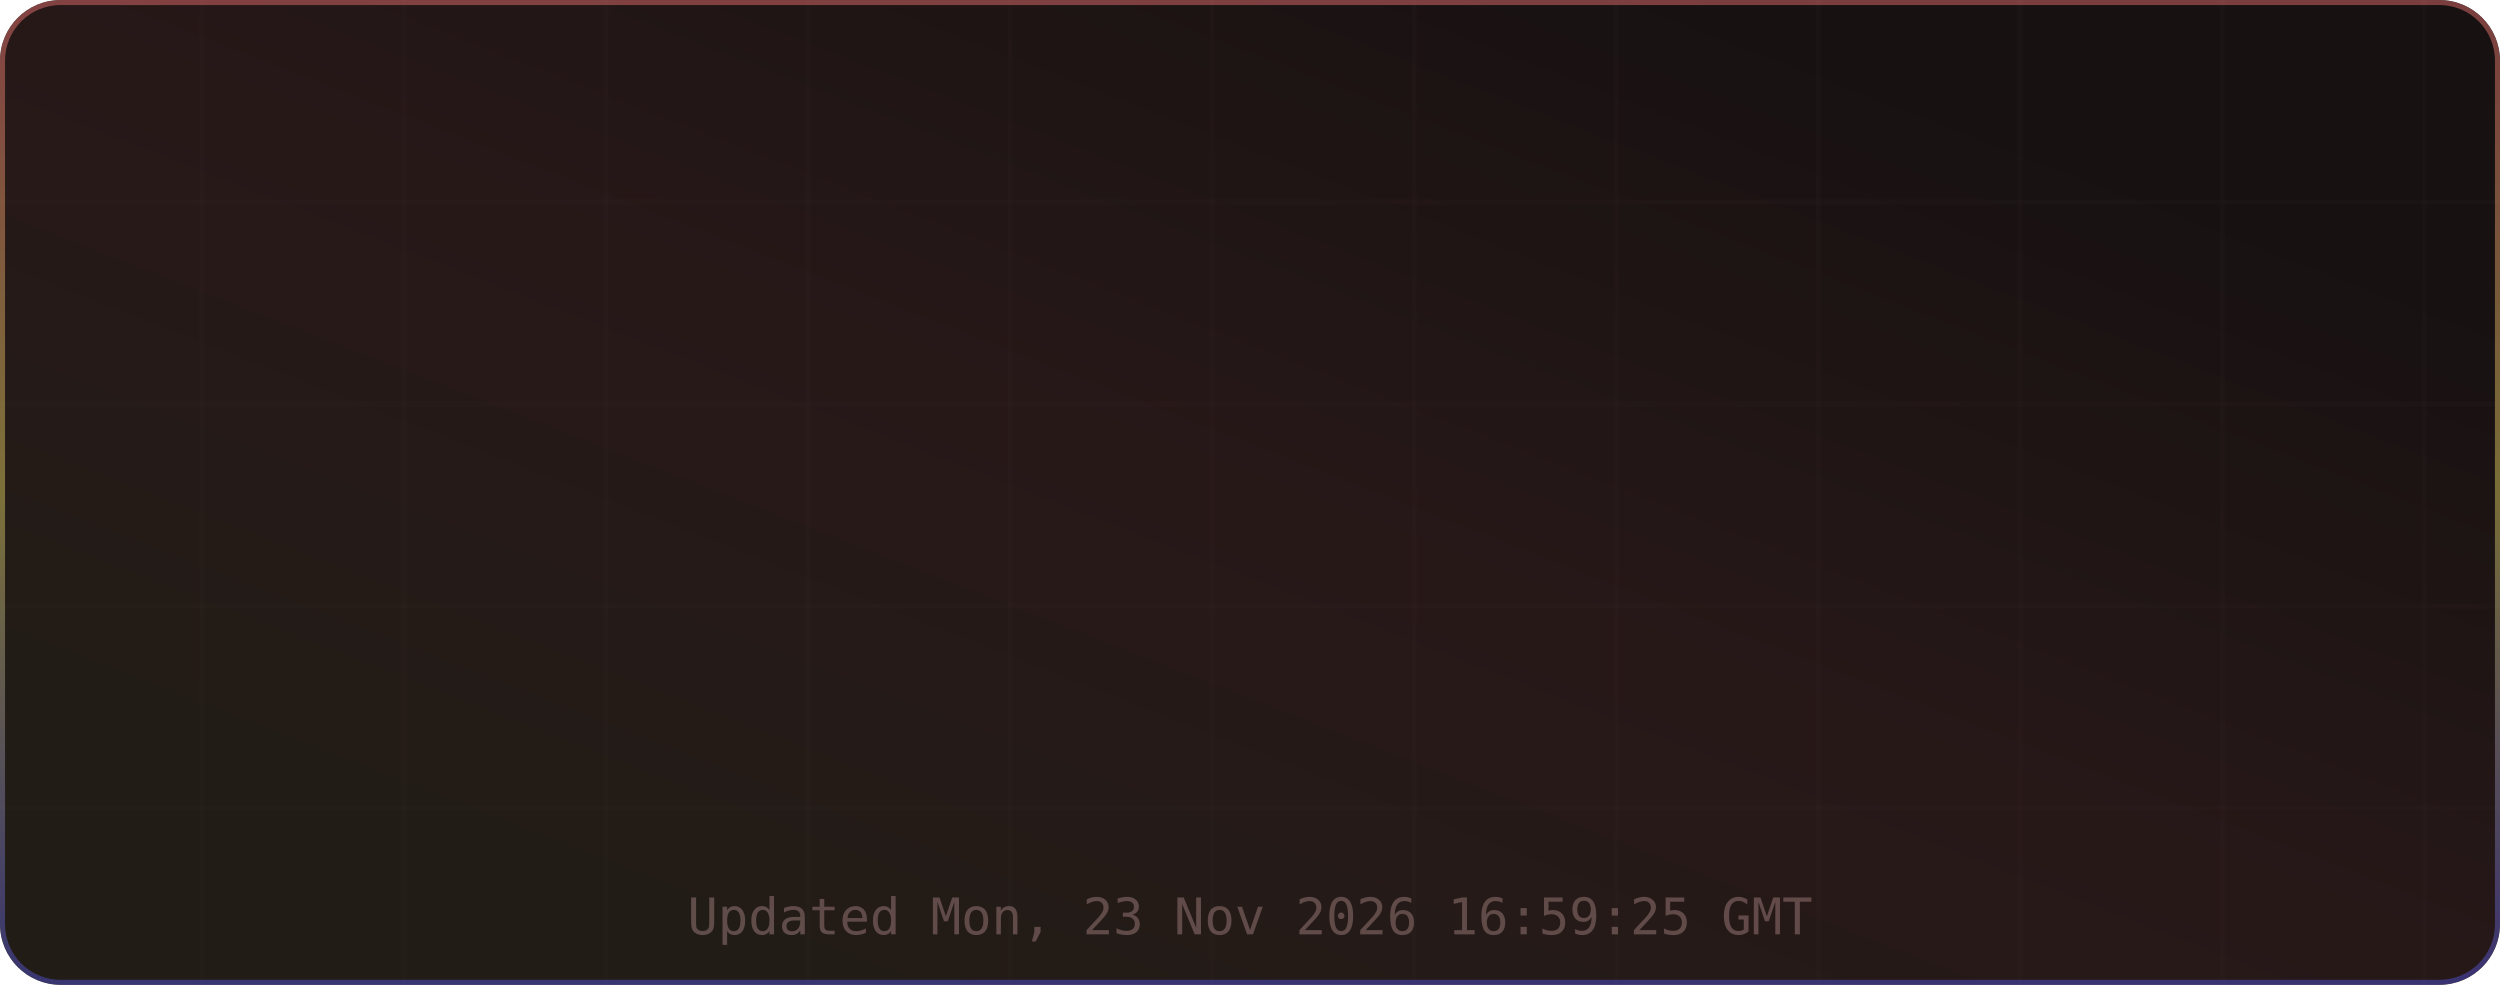
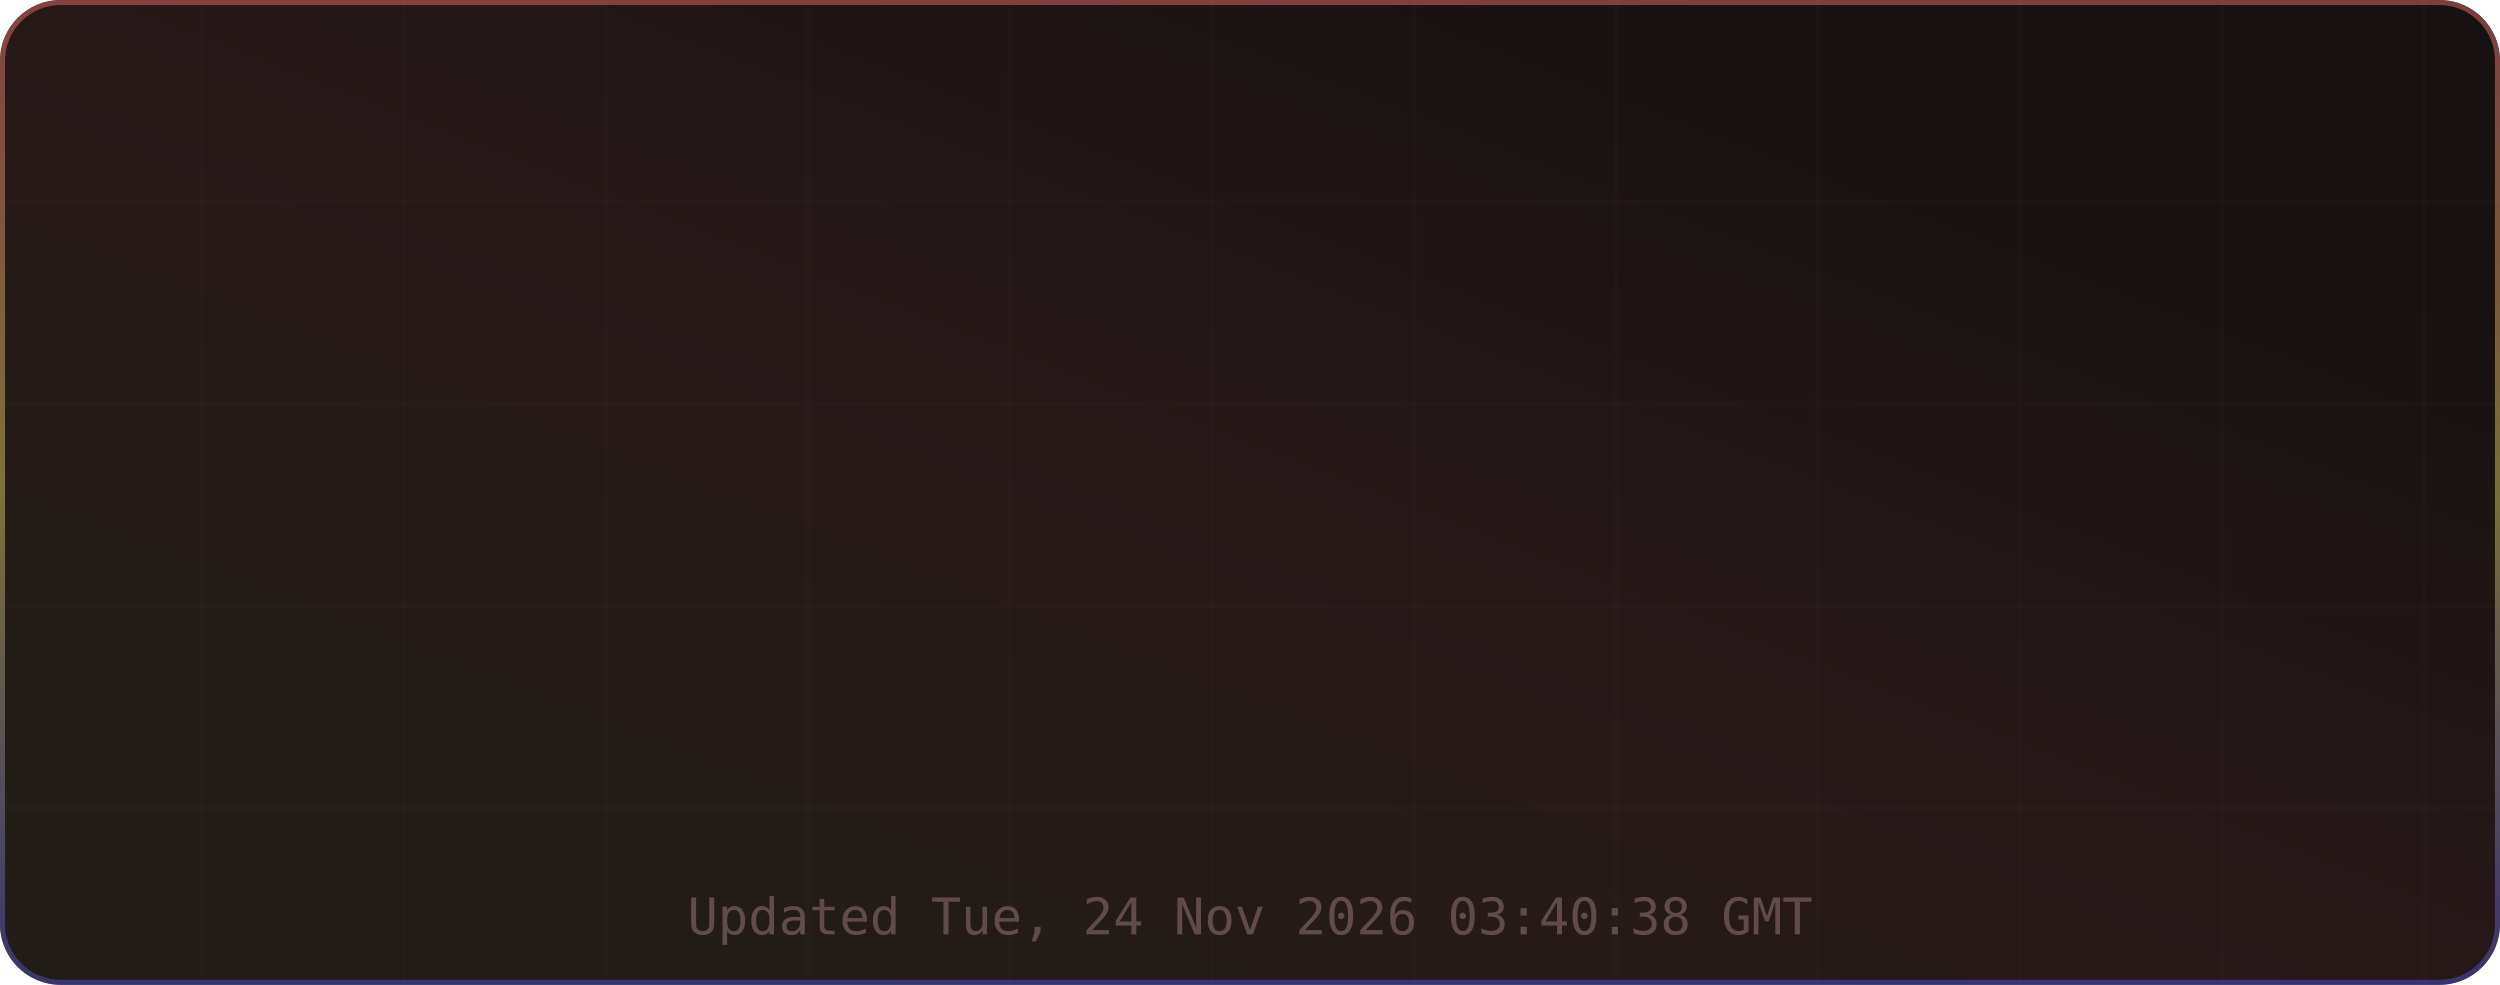
<svg xmlns="http://www.w3.org/2000/svg" width="495" height="195" viewBox="0 0 495 195" role="img" aria-label="TM's GitHub Stats">
  <defs>
    <linearGradient id="grad-bg" x1="0.85" y1="0.15" x2="0.15" y2="0.85" gradientUnits="objectBoundingBox">
      <stop offset="0%" stop-color="#171111" />
      <stop offset="50%" stop-color="#271818" />
      <stop offset="100%" stop-color="#221c16" />
      <animateTransform attributeName="gradientTransform" type="rotate" values="0 0.5 0.5; 360 0.5 0.5" dur="12s" repeatCount="indefinite" />
    </linearGradient>
    <linearGradient id="grad-accent" x1="0.5" y1="0" x2="0.5" y2="1" gradientUnits="objectBoundingBox">
      <stop offset="0%" stop-color="#e06c6c" />
      <stop offset="50%" stop-color="#d6c85c" />
      <stop offset="100%" stop-color="#4d4dcb" />
      <animateTransform attributeName="gradientTransform" type="rotate" values="0 0.5 0.5; 360 0.5 0.5" dur="8s" repeatCount="indefinite" />
    </linearGradient>
    <linearGradient id="grad-chart" x1="0.5" y1="0" x2="0.5" y2="1" gradientUnits="objectBoundingBox">
      <stop offset="0%" stop-color="#e06c6c" stop-opacity="0.9" />
      <stop offset="100%" stop-color="#d6c85c" stop-opacity="0.7" />
    </linearGradient>
    <radialGradient id="grad-glow" cx="0.5" cy="0.5" r="0.6" gradientUnits="objectBoundingBox">
      <stop offset="0%" stop-color="#e06c6c" stop-opacity="0.3" />
      <stop offset="100%" stop-color="#e06c6c" stop-opacity="0" />
    </radialGradient>
    <filter id="drop-shadow" x="-20%" y="-20%" width="140%" height="140%">
      <feGaussianBlur in="SourceAlpha" stdDeviation="3" />
      <feOffset dx="0" dy="2" />
      <feComponentTransfer>
        <feFuncA type="linear" slope="0.4" />
      </feComponentTransfer>
      <feMerge>
        <feMergeNode />
        <feMergeNode in="SourceGraphic" />
      </feMerge>
    </filter>
    <filter id="glow-filter" x="-30%" y="-30%" width="160%" height="160%">
      <feGaussianBlur stdDeviation="4" result="blur" />
      <feMerge>
        <feMergeNode in="blur" />
        <feMergeNode in="SourceGraphic" />
      </feMerge>
    </filter>
    <clipPath id="card-clip">
      <rect width="495" height="195" rx="12" ry="12" />
    </clipPath>
  </defs>
  <defs>
    <filter id="noise" x="0" y="0" width="100%" height="100%">
      <feTurbulence type="fractalNoise" baseFrequency="0.65" numOctaves="3" stitchTiles="stitch" />
      <feColorMatrix type="saturate" values="0" />
      <feBlend in="SourceGraphic" mode="overlay" result="blend" />
      <feComposite in="blend" in2="SourceGraphic" operator="in" />
    </filter>
  </defs>
  <g clip-path="url(#card-clip)">
    <rect x="0" y="0" width="495" height="195" rx="12" ry="12" fill="url(#grad-bg)" clip-path="url(#card-clip)" />
    <g opacity="1">
      <line x1="40" y1="0" x2="40" y2="195" stroke="#432d2d" stroke-width="1" opacity="0.08" />
      <line x1="80" y1="0" x2="80" y2="195" stroke="#432d2d" stroke-width="1" opacity="0.08" />
      <line x1="120" y1="0" x2="120" y2="195" stroke="#432d2d" stroke-width="1" opacity="0.08" />
      <line x1="160" y1="0" x2="160" y2="195" stroke="#432d2d" stroke-width="1" opacity="0.08" />
      <line x1="200" y1="0" x2="200" y2="195" stroke="#432d2d" stroke-width="1" opacity="0.08" />
      <line x1="240" y1="0" x2="240" y2="195" stroke="#432d2d" stroke-width="1" opacity="0.08" />
      <line x1="280" y1="0" x2="280" y2="195" stroke="#432d2d" stroke-width="1" opacity="0.08" />
      <line x1="320" y1="0" x2="320" y2="195" stroke="#432d2d" stroke-width="1" opacity="0.08" />
      <line x1="360" y1="0" x2="360" y2="195" stroke="#432d2d" stroke-width="1" opacity="0.08" />
      <line x1="400" y1="0" x2="400" y2="195" stroke="#432d2d" stroke-width="1" opacity="0.08" />
      <line x1="440" y1="0" x2="440" y2="195" stroke="#432d2d" stroke-width="1" opacity="0.08" />
      <line x1="480" y1="0" x2="480" y2="195" stroke="#432d2d" stroke-width="1" opacity="0.08" />
      <line x1="0" y1="40" x2="495" y2="40" stroke="#432d2d" stroke-width="1" opacity="0.08" />
      <line x1="0" y1="80" x2="495" y2="80" stroke="#432d2d" stroke-width="1" opacity="0.08" />
      <line x1="0" y1="120" x2="495" y2="120" stroke="#432d2d" stroke-width="1" opacity="0.08" />
      <line x1="0" y1="160" x2="495" y2="160" stroke="#432d2d" stroke-width="1" opacity="0.08" />
    </g>
    <rect x="0.5" y="0.5" width="494" height="194" rx="11.5" fill="none" stroke="url(#grad-accent)" stroke-width="1" opacity="0.5" />
    <g id="title-section" opacity="0">
      <text x="20" y="36" font-size="18" dominant-baseline="middle">⚡</text>
      <text x="42" y="36" font-size="16" font-family="ui-monospace,SFMono-Regular,Menlo,monospace" font-weight="700" fill="#e6edf3" text-anchor="start" dominant-baseline="middle" letter-spacing="0.5">TM's GitHub Stats</text>
      <text x="42" y="50" font-size="11" font-family="ui-monospace,SFMono-Regular,Menlo,monospace" fill="#9d7b7b" text-anchor="start" dominant-baseline="middle" opacity="0.8">@MatrixTM26 · 2026 stats</text>
      <line id="title-line" x1="16" y1="52" x2="479" y2="52" stroke="url(#grad-accent)" stroke-width="1" opacity="0.4" />
      <animate attributeName="opacity" from="0" to="1" dur="0.5s" begin="0s" fill="freeze" calcMode="spline" keySplines="0.4 0 0.2 1" keyTimes="0;1" />
    </g>
    <g transform="translate(0, 56)">
      <g opacity="0">
        <text x="73.875" y="22" font-size="13" font-family="ui-monospace,SFMono-Regular,Menlo,monospace" fill="#e06c6c" text-anchor="middle" dominant-baseline="middle" filter="url(#glow-filter)">◈</text>
        <text x="73.875" y="38" font-size="18" font-family="ui-monospace,SFMono-Regular,Menlo,monospace" font-weight="700" fill="#e6edf3" text-anchor="middle" dominant-baseline="middle">10.4K</text>
        <text x="73.875" y="54" font-size="9" font-family="ui-monospace,SFMono-Regular,Menlo,monospace" fill="#9d7b7b" text-anchor="middle" dominant-baseline="middle" letter-spacing="0.3">Commits</text>
        <animate attributeName="opacity" from="0" to="1" dur="0.5s" begin="0.1s" fill="freeze" calcMode="spline" keySplines="0.4 0 0.2 1" keyTimes="0;1" />
      </g>
      <g opacity="0">
        <text x="189.625" y="22" font-size="13" font-family="ui-monospace,SFMono-Regular,Menlo,monospace" fill="#e06c6c" text-anchor="middle" dominant-baseline="middle" filter="url(#glow-filter)">⌥</text>
        <text x="189.625" y="38" font-size="18" font-family="ui-monospace,SFMono-Regular,Menlo,monospace" font-weight="700" fill="#e6edf3" text-anchor="middle" dominant-baseline="middle">158</text>
        <text x="189.625" y="54" font-size="9" font-family="ui-monospace,SFMono-Regular,Menlo,monospace" fill="#9d7b7b" text-anchor="middle" dominant-baseline="middle" letter-spacing="0.3">Pull Requests</text>
        <animate attributeName="opacity" from="0" to="1" dur="0.5s" begin="0.17s" fill="freeze" calcMode="spline" keySplines="0.4 0 0.2 1" keyTimes="0;1" />
      </g>
      <g opacity="0">
        <text x="305.375" y="22" font-size="13" font-family="ui-monospace,SFMono-Regular,Menlo,monospace" fill="#e06c6c" text-anchor="middle" dominant-baseline="middle" filter="url(#glow-filter)">◎</text>
        <text x="305.375" y="38" font-size="18" font-family="ui-monospace,SFMono-Regular,Menlo,monospace" font-weight="700" fill="#e6edf3" text-anchor="middle" dominant-baseline="middle">1</text>
        <text x="305.375" y="54" font-size="9" font-family="ui-monospace,SFMono-Regular,Menlo,monospace" fill="#9d7b7b" text-anchor="middle" dominant-baseline="middle" letter-spacing="0.3">Issues</text>
        <animate attributeName="opacity" from="0" to="1" dur="0.5s" begin="0.24s" fill="freeze" calcMode="spline" keySplines="0.4 0 0.2 1" keyTimes="0;1" />
      </g>
      <g opacity="0">
        <text x="421.125" y="22" font-size="13" font-family="ui-monospace,SFMono-Regular,Menlo,monospace" fill="#e06c6c" text-anchor="middle" dominant-baseline="middle" filter="url(#glow-filter)">✦</text>
        <text x="421.125" y="38" font-size="18" font-family="ui-monospace,SFMono-Regular,Menlo,monospace" font-weight="700" fill="#e6edf3" text-anchor="middle" dominant-baseline="middle">2</text>
        <text x="421.125" y="54" font-size="9" font-family="ui-monospace,SFMono-Regular,Menlo,monospace" fill="#9d7b7b" text-anchor="middle" dominant-baseline="middle" letter-spacing="0.3">Reviews</text>
        <animate attributeName="opacity" from="0" to="1" dur="0.5s" begin="0.31s" fill="freeze" calcMode="spline" keySplines="0.4 0 0.2 1" keyTimes="0;1" />
      </g>
      <g opacity="0">
        <text x="73.875" y="77" font-size="13" font-family="ui-monospace,SFMono-Regular,Menlo,monospace" fill="#e06c6c" text-anchor="middle" dominant-baseline="middle" filter="url(#glow-filter)">★</text>
        <text x="73.875" y="93" font-size="18" font-family="ui-monospace,SFMono-Regular,Menlo,monospace" font-weight="700" fill="#e6edf3" text-anchor="middle" dominant-baseline="middle">122</text>
        <text x="73.875" y="109" font-size="9" font-family="ui-monospace,SFMono-Regular,Menlo,monospace" fill="#9d7b7b" text-anchor="middle" dominant-baseline="middle" letter-spacing="0.3">Stars Earned</text>
        <animate attributeName="opacity" from="0" to="1" dur="0.5s" begin="0.38s" fill="freeze" calcMode="spline" keySplines="0.4 0 0.2 1" keyTimes="0;1" />
      </g>
      <g opacity="0">
        <text x="189.625" y="77" font-size="13" font-family="ui-monospace,SFMono-Regular,Menlo,monospace" fill="#e06c6c" text-anchor="middle" dominant-baseline="middle" filter="url(#glow-filter)">⊗</text>
        <text x="189.625" y="93" font-size="18" font-family="ui-monospace,SFMono-Regular,Menlo,monospace" font-weight="700" fill="#e6edf3" text-anchor="middle" dominant-baseline="middle">17</text>
        <text x="189.625" y="109" font-size="9" font-family="ui-monospace,SFMono-Regular,Menlo,monospace" fill="#9d7b7b" text-anchor="middle" dominant-baseline="middle" letter-spacing="0.3">Forks</text>
        <animate attributeName="opacity" from="0" to="1" dur="0.5s" begin="0.45s" fill="freeze" calcMode="spline" keySplines="0.4 0 0.2 1" keyTimes="0;1" />
      </g>
      <g opacity="0">
        <text x="305.375" y="77" font-size="13" font-family="ui-monospace,SFMono-Regular,Menlo,monospace" fill="#e06c6c" text-anchor="middle" dominant-baseline="middle" filter="url(#glow-filter)">◉</text>
        <text x="305.375" y="93" font-size="18" font-family="ui-monospace,SFMono-Regular,Menlo,monospace" font-weight="700" fill="#e6edf3" text-anchor="middle" dominant-baseline="middle">20</text>
        <text x="305.375" y="109" font-size="9" font-family="ui-monospace,SFMono-Regular,Menlo,monospace" fill="#9d7b7b" text-anchor="middle" dominant-baseline="middle" letter-spacing="0.3">Followers</text>
        <animate attributeName="opacity" from="0" to="1" dur="0.5s" begin="0.52s" fill="freeze" calcMode="spline" keySplines="0.4 0 0.2 1" keyTimes="0;1" />
      </g>
      <g opacity="0">
        <text x="421.125" y="77" font-size="13" font-family="ui-monospace,SFMono-Regular,Menlo,monospace" fill="#e06c6c" text-anchor="middle" dominant-baseline="middle" filter="url(#glow-filter)">⚑</text>
        <text x="421.125" y="93" font-size="18" font-family="ui-monospace,SFMono-Regular,Menlo,monospace" font-weight="700" fill="#e6edf3" text-anchor="middle" dominant-baseline="middle">0</text>
        <text x="421.125" y="109" font-size="9" font-family="ui-monospace,SFMono-Regular,Menlo,monospace" fill="#9d7b7b" text-anchor="middle" dominant-baseline="middle" letter-spacing="0.3">Day Streak</text>
        <animate attributeName="opacity" from="0" to="1" dur="0.5s" begin="0.59s" fill="freeze" calcMode="spline" keySplines="0.4 0 0.2 1" keyTimes="0;1" />
      </g>
      <g opacity="0">
        <circle cx="450" cy="-24" r="32" fill="none" stroke="#432d2d" stroke-width="2" />
        <circle cx="450" cy="-24" r="32" fill="none" stroke="url(#grad-accent)" stroke-width="2.5" stroke-dasharray="201.06" stroke-dashoffset="201.06" stroke-linecap="round" transform="rotate(-90 450 -24)">
          <animate attributeName="stroke-dashoffset" from="201.062" to="180.956" dur="1.5s" begin="0.3s" fill="freeze" calcMode="spline" keySplines="0.4 0 0.2 1" keyTimes="0;1" />
        </circle>
        <text x="450" y="-30" font-size="18" font-family="ui-monospace,SFMono-Regular,Menlo,monospace" font-weight="700" fill="#e06c6c" text-anchor="middle" filter="url(#glow-filter)">A+</text>
        <text x="450" y="-14" font-size="8" font-family="ui-monospace,SFMono-Regular,Menlo,monospace" fill="#9d7b7b" text-anchor="middle" letter-spacing="1">RANK</text>
        <text x="450" y="-4" font-size="8" font-family="ui-monospace,SFMono-Regular,Menlo,monospace" fill="#9d7b7b" text-anchor="middle" opacity="0.7">Top 10%</text>
        <animate attributeName="opacity" from="0" to="1" dur="0.6s" begin="0.2s" fill="freeze" calcMode="spline" keySplines="0.4 0 0.2 1" keyTimes="0;1" />
      </g>
    </g>
-     <text x="247.5" y="185" font-size="10" font-family="ui-monospace,SFMono-Regular,Menlo,monospace" fill="#9d7b7b" text-anchor="middle" opacity="0.5">Updated Mon, 23 Nov 2026 16:59:25 GMT</text>
+     <text x="247.5" y="185" font-size="10" font-family="ui-monospace,SFMono-Regular,Menlo,monospace" fill="#9d7b7b" text-anchor="middle" opacity="0.5">Updated Tue, 24 Nov 2026 03:40:38 GMT</text>
  </g>
</svg>
